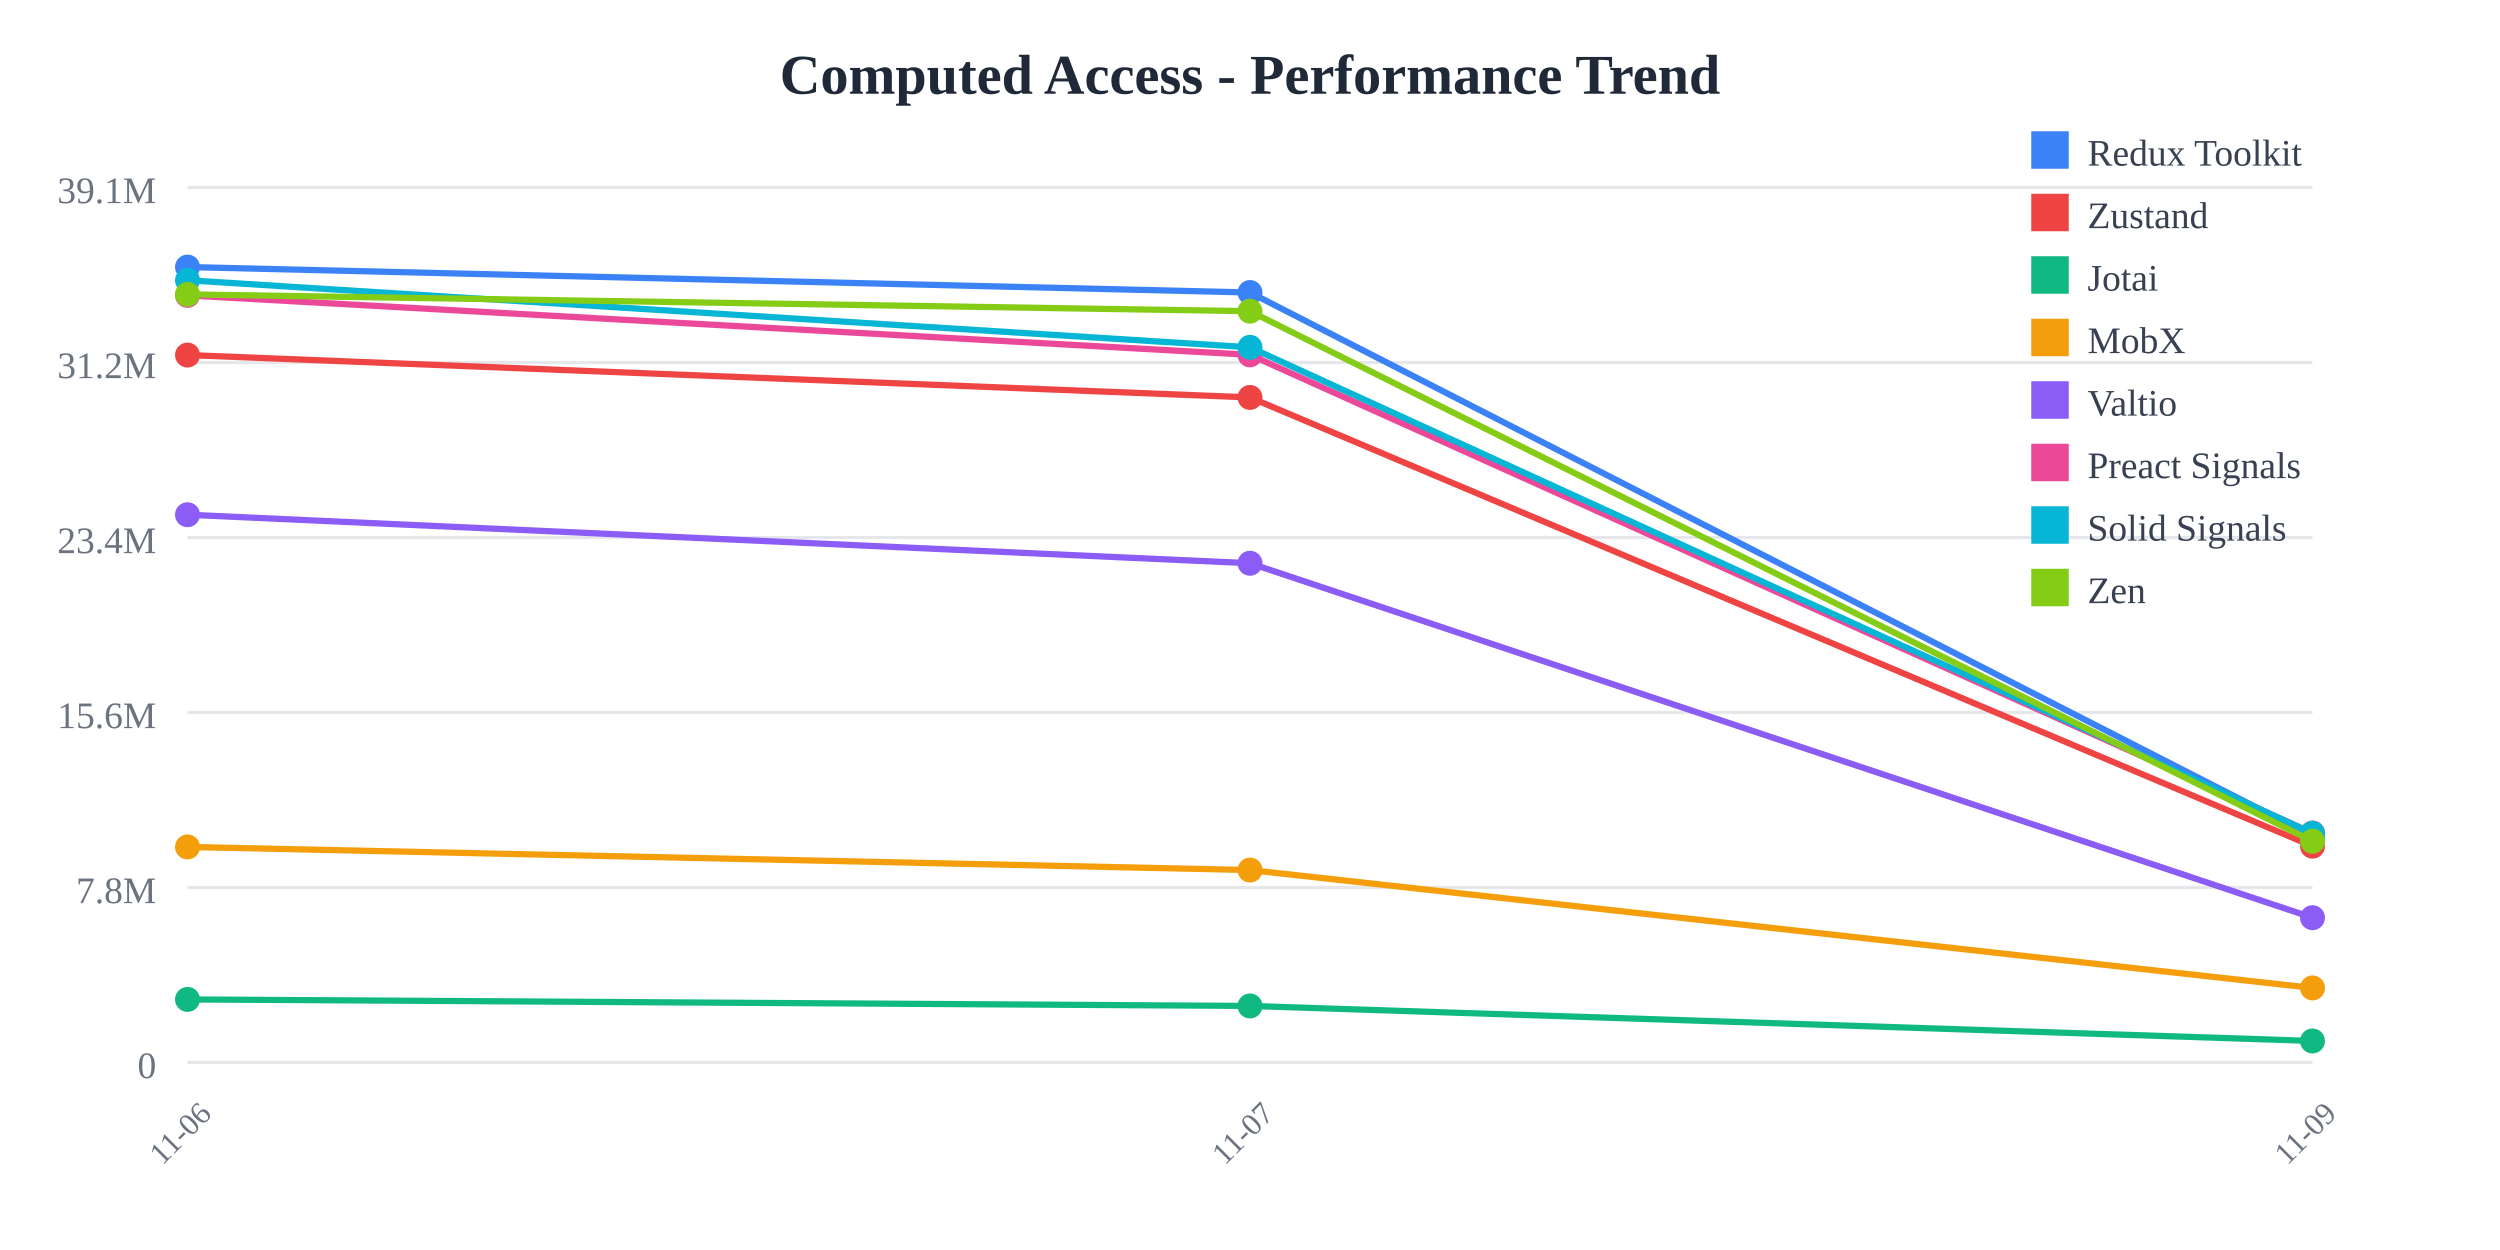
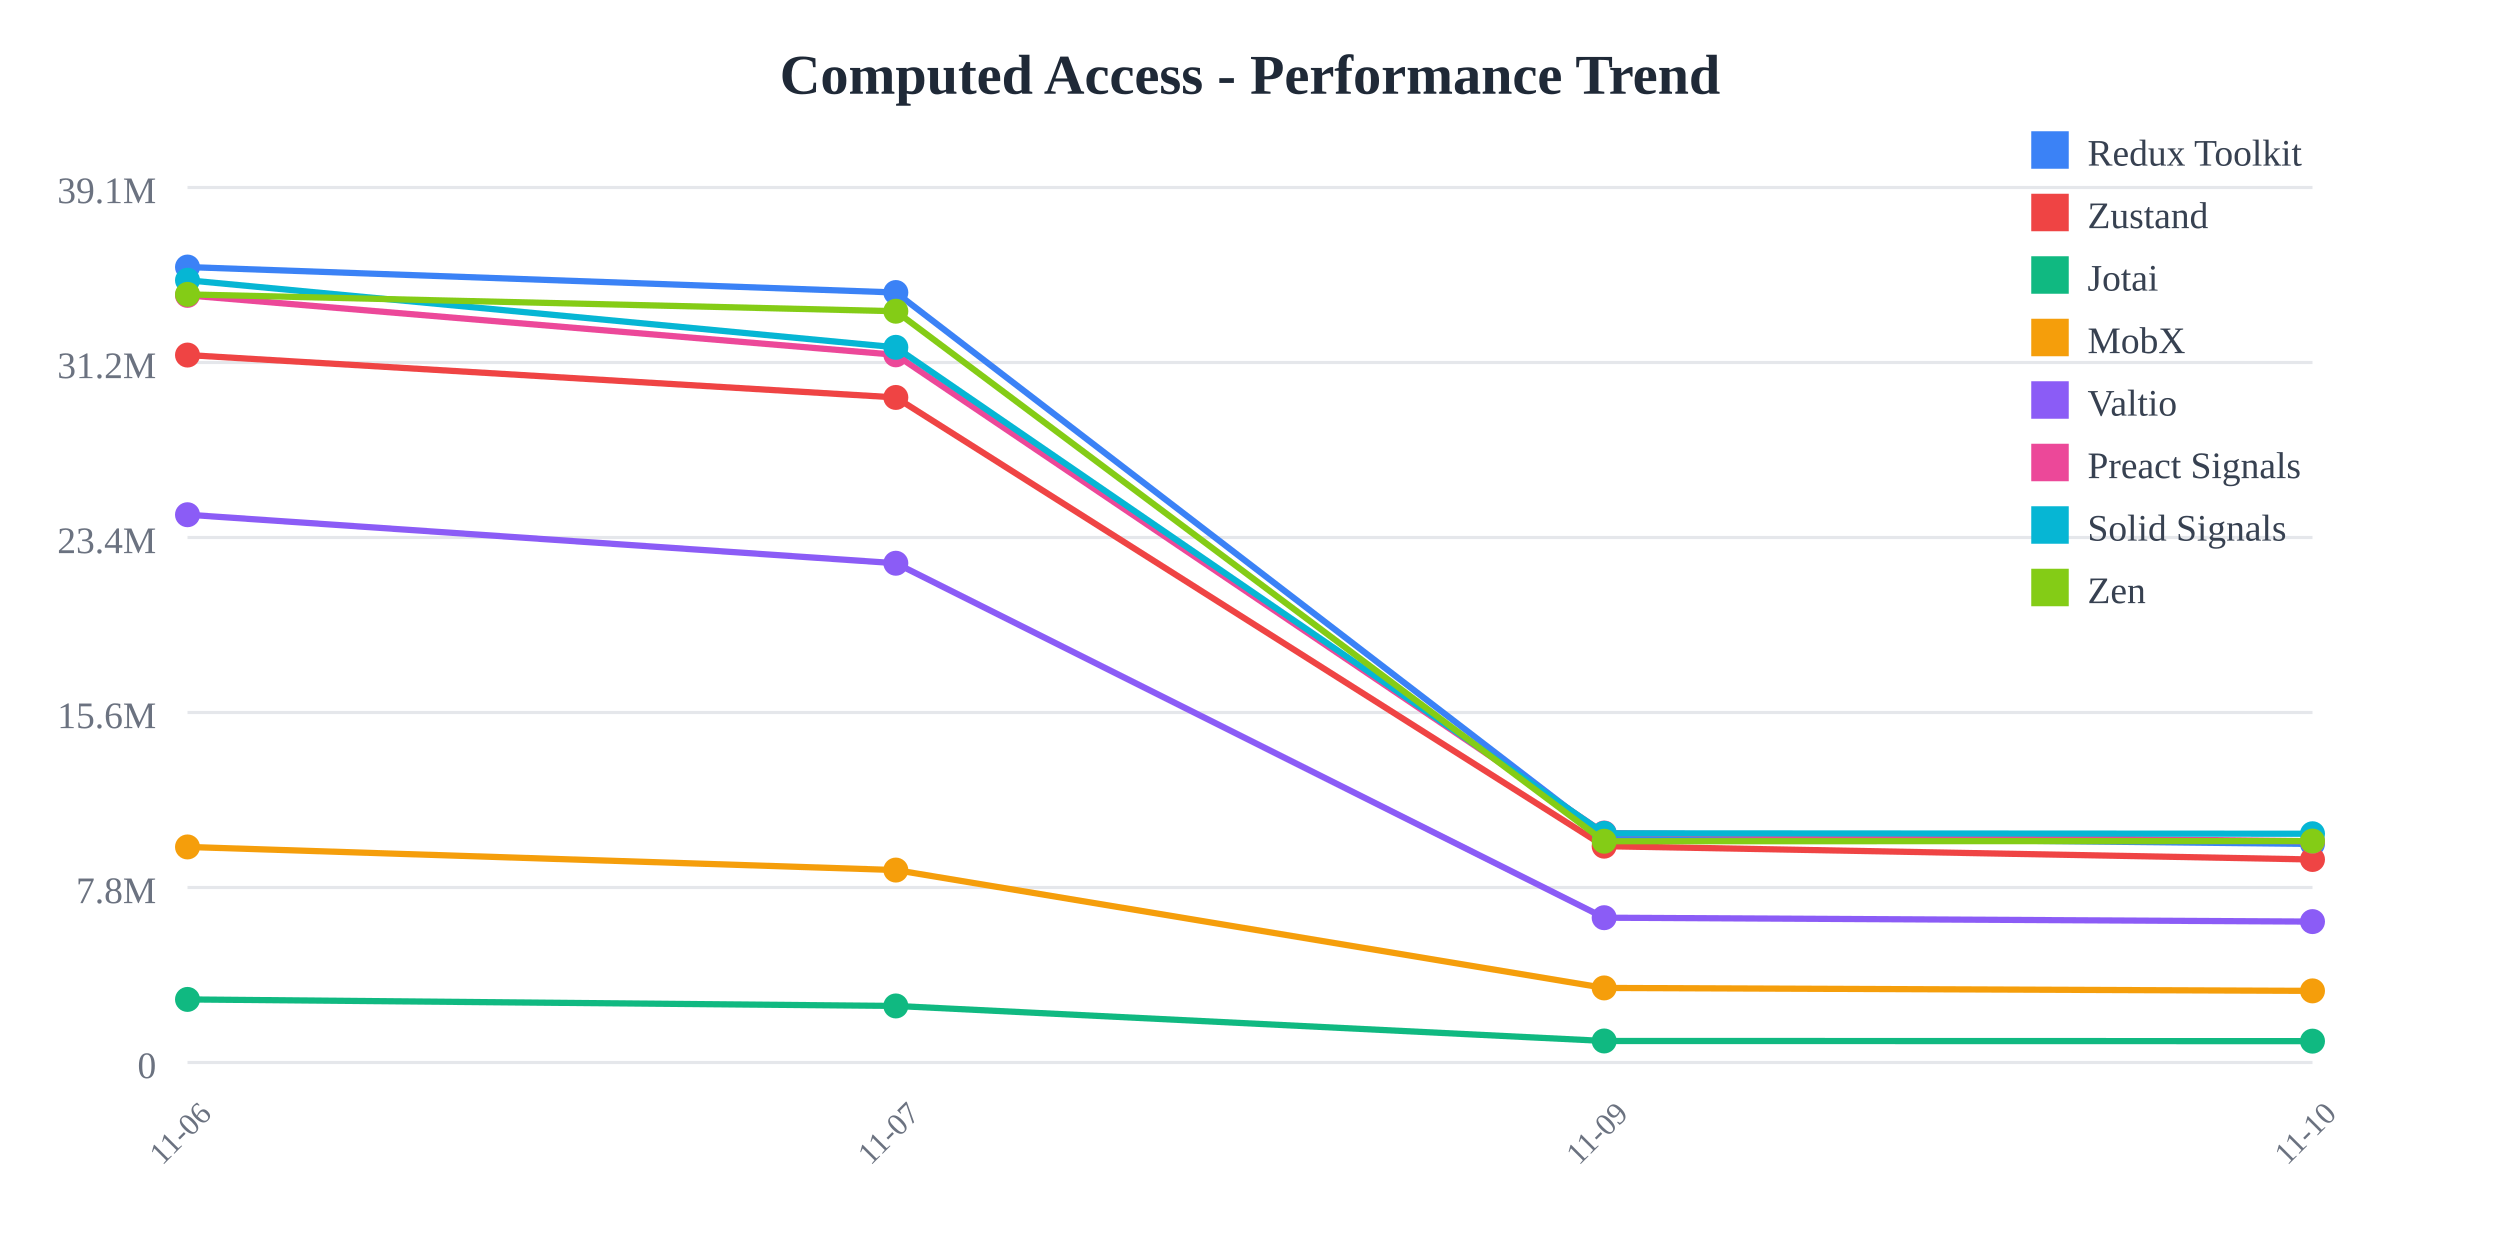
<svg xmlns="http://www.w3.org/2000/svg" width="800" height="400">
  <rect width="800" height="400" fill="white" />
  <text x="400" y="30" text-anchor="middle" font-size="18" font-weight="bold" fill="#1f2937">
    Computed Access - Performance Trend
  </text>
  <line x1="60" y1="60" x2="740" y2="60" stroke="#e5e7eb" stroke-width="1" />
  <text x="50" y="65" text-anchor="end" font-size="12" fill="#6b7280">
    39.1M
  </text>
  <line x1="60" y1="116" x2="740" y2="116" stroke="#e5e7eb" stroke-width="1" />
  <text x="50" y="121" text-anchor="end" font-size="12" fill="#6b7280">
    31.2M
  </text>
  <line x1="60" y1="172" x2="740" y2="172" stroke="#e5e7eb" stroke-width="1" />
  <text x="50" y="177" text-anchor="end" font-size="12" fill="#6b7280">
    23.4M
  </text>
  <line x1="60" y1="228" x2="740" y2="228" stroke="#e5e7eb" stroke-width="1" />
  <text x="50" y="233" text-anchor="end" font-size="12" fill="#6b7280">
    15.6M
  </text>
  <line x1="60" y1="284" x2="740" y2="284" stroke="#e5e7eb" stroke-width="1" />
  <text x="50" y="289" text-anchor="end" font-size="12" fill="#6b7280">
    7.8M
  </text>
  <line x1="60" y1="340" x2="740" y2="340" stroke="#e5e7eb" stroke-width="1" />
  <text x="50" y="345" text-anchor="end" font-size="12" fill="#6b7280">
    0
  </text>
  <text x="60" y="365" text-anchor="middle" font-size="10" fill="#6b7280" transform="rotate(-45, 60, 365)">
    11-06
  </text>
-   <text x="400" y="365" text-anchor="middle" font-size="10" fill="#6b7280" transform="rotate(-45, 400, 365)">
+   <text x="286.667" y="365" text-anchor="middle" font-size="10" fill="#6b7280" transform="rotate(-45, 286.6667, 365)">
    11-07
  </text>
-   <text x="740" y="365" text-anchor="middle" font-size="10" fill="#6b7280" transform="rotate(-45, 740, 365)">
+   <text x="513.333" y="365" text-anchor="middle" font-size="10" fill="#6b7280" transform="rotate(-45, 513.3333, 365)">
    11-09
  </text>
-   <polyline points="60,85.455 400,93.607 740,267.576" fill="none" stroke="#3b82f6" stroke-width="2" />
+   <text x="740" y="365" text-anchor="middle" font-size="10" fill="#6b7280" transform="rotate(-45, 740, 365)">
+     11-10
+   </text>
+   <polyline points="60,85.455 286.667,93.607 513.333,267.576 740,270.068" fill="none" stroke="#3b82f6" stroke-width="2" />
  <circle cx="60" cy="85.455" r="4" fill="#3b82f6" />
-   <circle cx="400" cy="93.607" r="4" fill="#3b82f6" />
-   <circle cx="740" cy="267.576" r="4" fill="#3b82f6" />
-   <polyline points="60,113.617 400,127.183 740,270.775" fill="none" stroke="#ef4444" stroke-width="2" />
+   <circle cx="286.667" cy="93.607" r="4" fill="#3b82f6" />
+   <circle cx="513.333" cy="267.576" r="4" fill="#3b82f6" />
+   <circle cx="740" cy="270.068" r="4" fill="#3b82f6" />
+   <polyline points="60,113.617 286.667,127.183 513.333,270.775 740,275.036" fill="none" stroke="#ef4444" stroke-width="2" />
  <circle cx="60" cy="113.617" r="4" fill="#ef4444" />
-   <circle cx="400" cy="127.183" r="4" fill="#ef4444" />
-   <circle cx="740" cy="270.775" r="4" fill="#ef4444" />
-   <polyline points="60,319.815 400,321.905 740,333.111" fill="none" stroke="#10b981" stroke-width="2" />
+   <circle cx="286.667" cy="127.183" r="4" fill="#ef4444" />
+   <circle cx="513.333" cy="270.775" r="4" fill="#ef4444" />
+   <circle cx="740" cy="275.036" r="4" fill="#ef4444" />
+   <polyline points="60,319.815 286.667,321.905 513.333,333.111 740,333.165" fill="none" stroke="#10b981" stroke-width="2" />
  <circle cx="60" cy="319.815" r="4" fill="#10b981" />
-   <circle cx="400" cy="321.905" r="4" fill="#10b981" />
-   <circle cx="740" cy="333.111" r="4" fill="#10b981" />
-   <polyline points="60,271.023 400,278.421 740,316.137" fill="none" stroke="#f59e0b" stroke-width="2" />
+   <circle cx="286.667" cy="321.905" r="4" fill="#10b981" />
+   <circle cx="513.333" cy="333.111" r="4" fill="#10b981" />
+   <circle cx="740" cy="333.165" r="4" fill="#10b981" />
+   <polyline points="60,271.023 286.667,278.421 513.333,316.137 740,317.08" fill="none" stroke="#f59e0b" stroke-width="2" />
  <circle cx="60" cy="271.023" r="4" fill="#f59e0b" />
-   <circle cx="400" cy="278.421" r="4" fill="#f59e0b" />
-   <circle cx="740" cy="316.137" r="4" fill="#f59e0b" />
-   <polyline points="60,164.713 400,180.237 740,293.663" fill="none" stroke="#8b5cf6" stroke-width="2" />
+   <circle cx="286.667" cy="278.421" r="4" fill="#f59e0b" />
+   <circle cx="513.333" cy="316.137" r="4" fill="#f59e0b" />
+   <circle cx="740" cy="317.08" r="4" fill="#f59e0b" />
+   <polyline points="60,164.713 286.667,180.237 513.333,293.663 740,294.91" fill="none" stroke="#8b5cf6" stroke-width="2" />
  <circle cx="60" cy="164.713" r="4" fill="#8b5cf6" />
-   <circle cx="400" cy="180.237" r="4" fill="#8b5cf6" />
-   <circle cx="740" cy="293.663" r="4" fill="#8b5cf6" />
-   <polyline points="60,94.525 400,113.548 740,266.567" fill="none" stroke="#ec4899" stroke-width="2" />
+   <circle cx="286.667" cy="180.237" r="4" fill="#8b5cf6" />
+   <circle cx="513.333" cy="293.663" r="4" fill="#8b5cf6" />
+   <circle cx="740" cy="294.91" r="4" fill="#8b5cf6" />
+   <polyline points="60,94.525 286.667,113.548 513.333,266.567 740,269.214" fill="none" stroke="#ec4899" stroke-width="2" />
  <circle cx="60" cy="94.525" r="4" fill="#ec4899" />
-   <circle cx="400" cy="113.548" r="4" fill="#ec4899" />
-   <circle cx="740" cy="266.567" r="4" fill="#ec4899" />
-   <polyline points="60,89.679 400,111.143 740,266.659" fill="none" stroke="#06b6d4" stroke-width="2" />
+   <circle cx="286.667" cy="113.548" r="4" fill="#ec4899" />
+   <circle cx="513.333" cy="266.567" r="4" fill="#ec4899" />
+   <circle cx="740" cy="269.214" r="4" fill="#ec4899" />
+   <polyline points="60,89.679 286.667,111.143 513.333,266.659 740,266.799" fill="none" stroke="#06b6d4" stroke-width="2" />
  <circle cx="60" cy="89.679" r="4" fill="#06b6d4" />
-   <circle cx="400" cy="111.143" r="4" fill="#06b6d4" />
-   <circle cx="740" cy="266.659" r="4" fill="#06b6d4" />
-   <polyline points="60,94.201 400,99.59 740,269.196" fill="none" stroke="#84cc16" stroke-width="2" />
+   <circle cx="286.667" cy="111.143" r="4" fill="#06b6d4" />
+   <circle cx="513.333" cy="266.659" r="4" fill="#06b6d4" />
+   <circle cx="740" cy="266.799" r="4" fill="#06b6d4" />
+   <polyline points="60,94.201 286.667,99.59 513.333,269.196 740,269.144" fill="none" stroke="#84cc16" stroke-width="2" />
  <circle cx="60" cy="94.201" r="4" fill="#84cc16" />
-   <circle cx="400" cy="99.59" r="4" fill="#84cc16" />
-   <circle cx="740" cy="269.196" r="4" fill="#84cc16" />
+   <circle cx="286.667" cy="99.59" r="4" fill="#84cc16" />
+   <circle cx="513.333" cy="269.196" r="4" fill="#84cc16" />
+   <circle cx="740" cy="269.144" r="4" fill="#84cc16" />
  <rect x="650" y="42" width="12" height="12" fill="#3b82f6" />
  <text x="668" y="53" font-size="12" fill="#374151">Redux Toolkit</text>
  <rect x="650" y="62" width="12" height="12" fill="#ef4444" />
  <text x="668" y="73" font-size="12" fill="#374151">Zustand</text>
  <rect x="650" y="82" width="12" height="12" fill="#10b981" />
  <text x="668" y="93" font-size="12" fill="#374151">Jotai</text>
  <rect x="650" y="102" width="12" height="12" fill="#f59e0b" />
  <text x="668" y="113" font-size="12" fill="#374151">MobX</text>
  <rect x="650" y="122" width="12" height="12" fill="#8b5cf6" />
  <text x="668" y="133" font-size="12" fill="#374151">Valtio</text>
  <rect x="650" y="142" width="12" height="12" fill="#ec4899" />
  <text x="668" y="153" font-size="12" fill="#374151">Preact Signals</text>
  <rect x="650" y="162" width="12" height="12" fill="#06b6d4" />
  <text x="668" y="173" font-size="12" fill="#374151">Solid Signals</text>
  <rect x="650" y="182" width="12" height="12" fill="#84cc16" />
  <text x="668" y="193" font-size="12" fill="#374151">Zen</text>
</svg>
